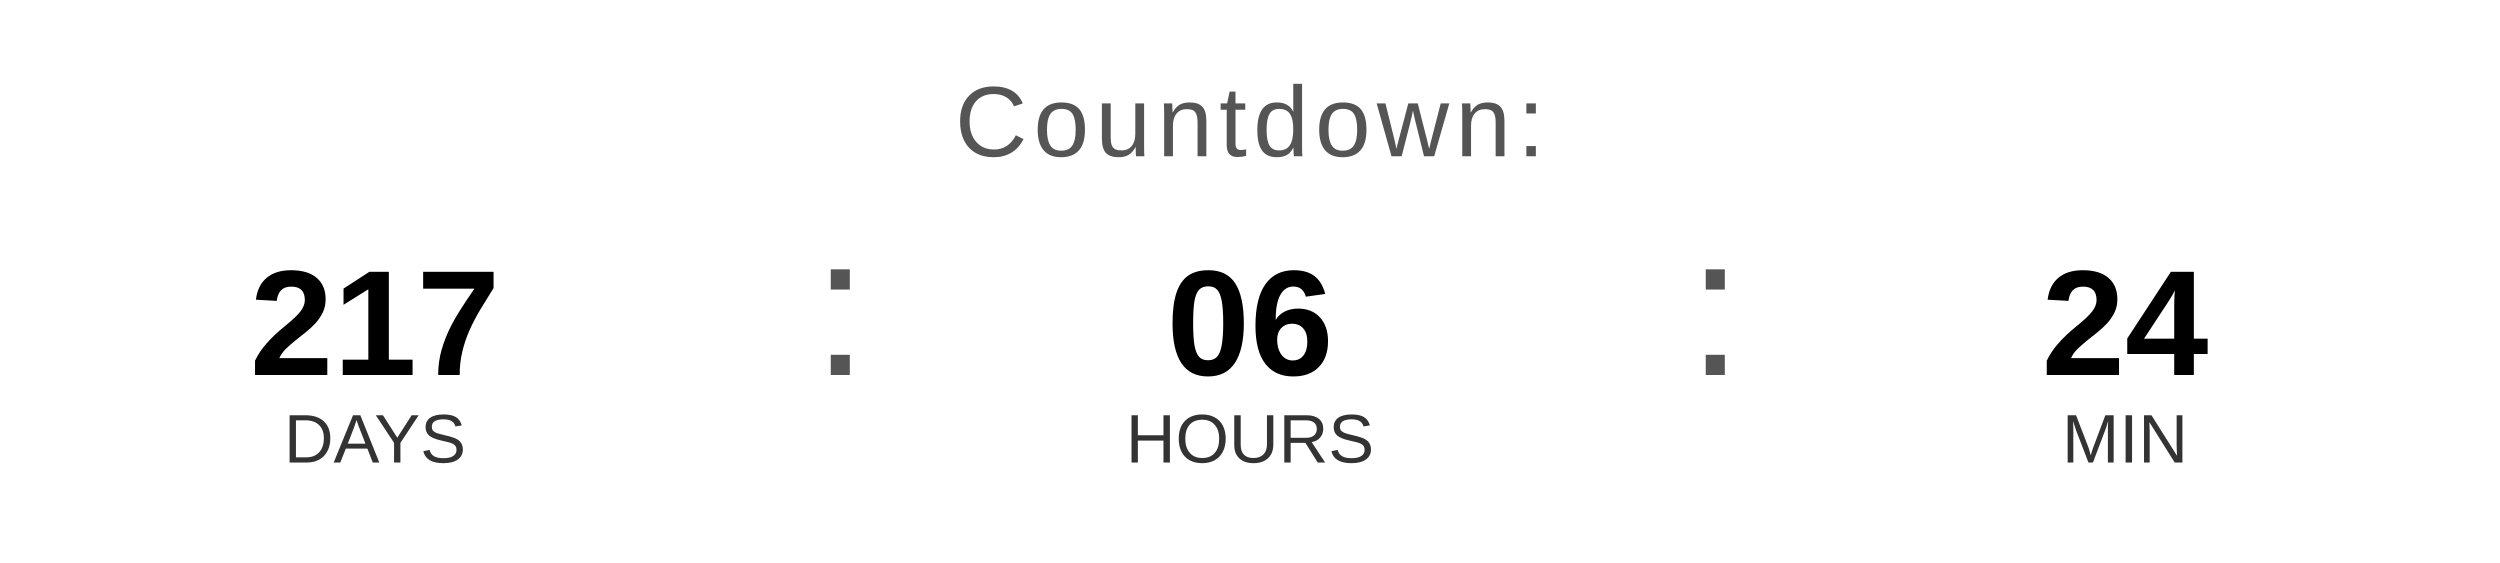
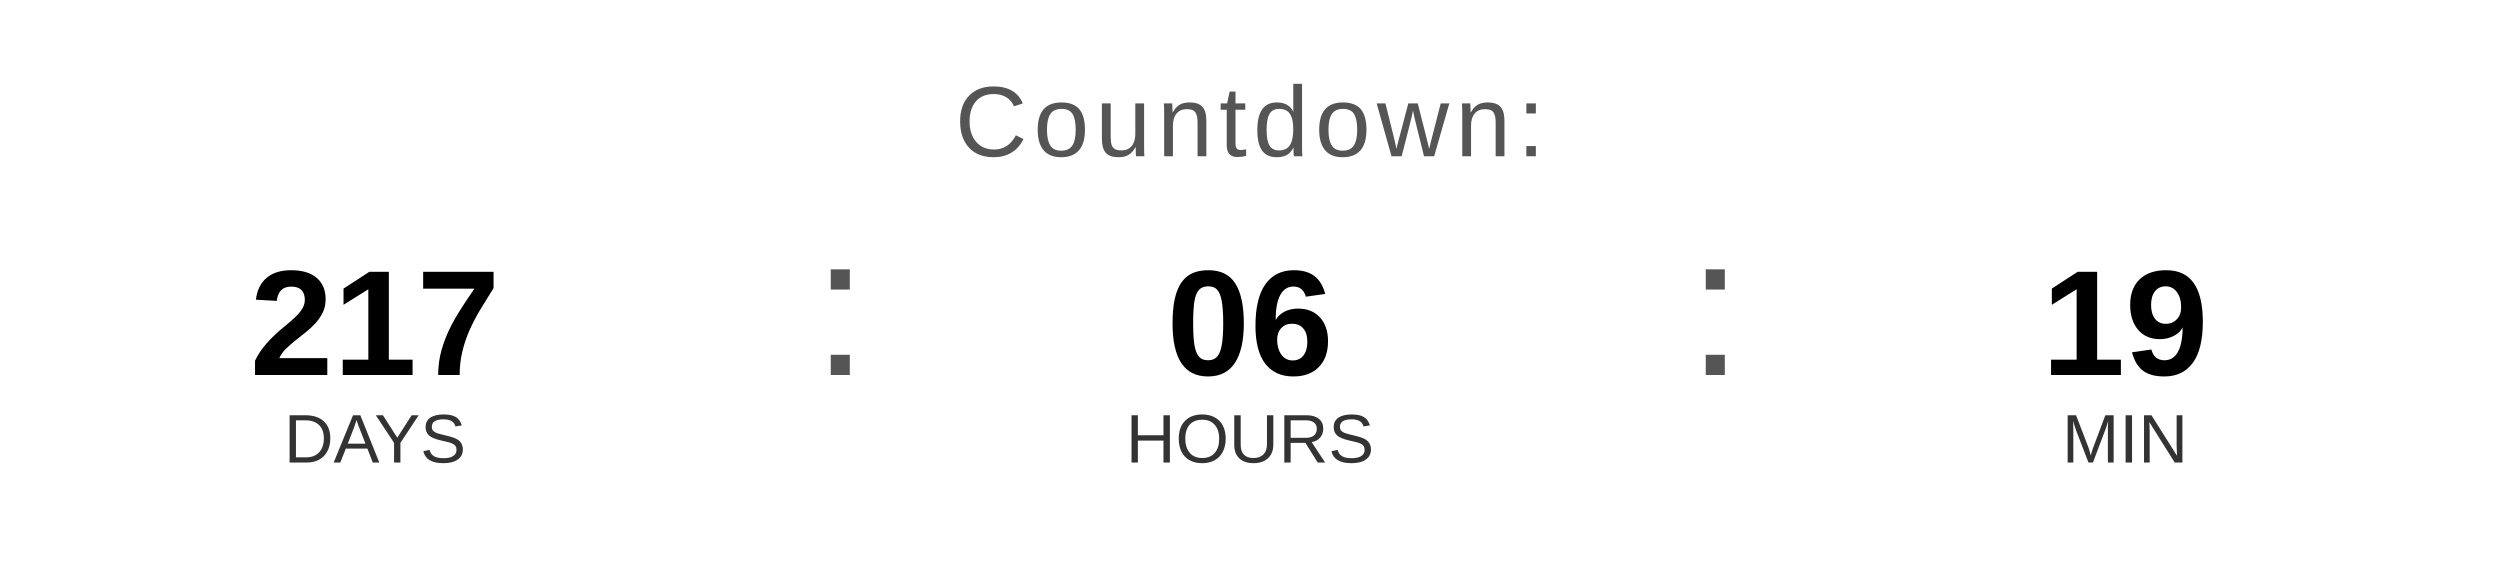
<svg xmlns="http://www.w3.org/2000/svg" width="400" height="90" viewBox="0 0 400 90">
  <text x="200" y="25" font-family="Arial, Helvetica, sans-serif" font-size="16" fill="#555555" text-anchor="middle" letter-spacing="1">
    Countdown:
  </text>
  <text x="60" y="60" font-family="Arial, Helvetica, sans-serif" font-size="24" font-weight="bold" fill="#000000" text-anchor="middle">217</text>
  <text x="60" y="74" font-family="Arial, Helvetica, sans-serif" font-size="11" fill="#333333" text-anchor="middle">DAYS</text>
  <text x="130" y="60" font-family="Arial, sans-serif" font-size="32" fill="#555555">:</text>
  <text x="200" y="60" font-family="Arial, Helvetica, sans-serif" font-size="24" font-weight="bold" fill="#000000" text-anchor="middle">06</text>
  <text x="200" y="74" font-family="Arial, Helvetica, sans-serif" font-size="11" fill="#333333" text-anchor="middle">HOURS</text>
  <text x="270" y="60" font-family="Arial, sans-serif" font-size="32" fill="#555555">:</text>
-   <text x="340" y="60" font-family="Arial, Helvetica, sans-serif" font-size="24" font-weight="bold" fill="#000000" text-anchor="middle">24</text>
+   <text x="340" y="60" font-family="Arial, Helvetica, sans-serif" font-size="24" font-weight="bold" fill="#000000" text-anchor="middle">19</text>
  <text x="340" y="74" font-family="Arial, Helvetica, sans-serif" font-size="11" fill="#333333" text-anchor="middle">MIN</text>
</svg>
